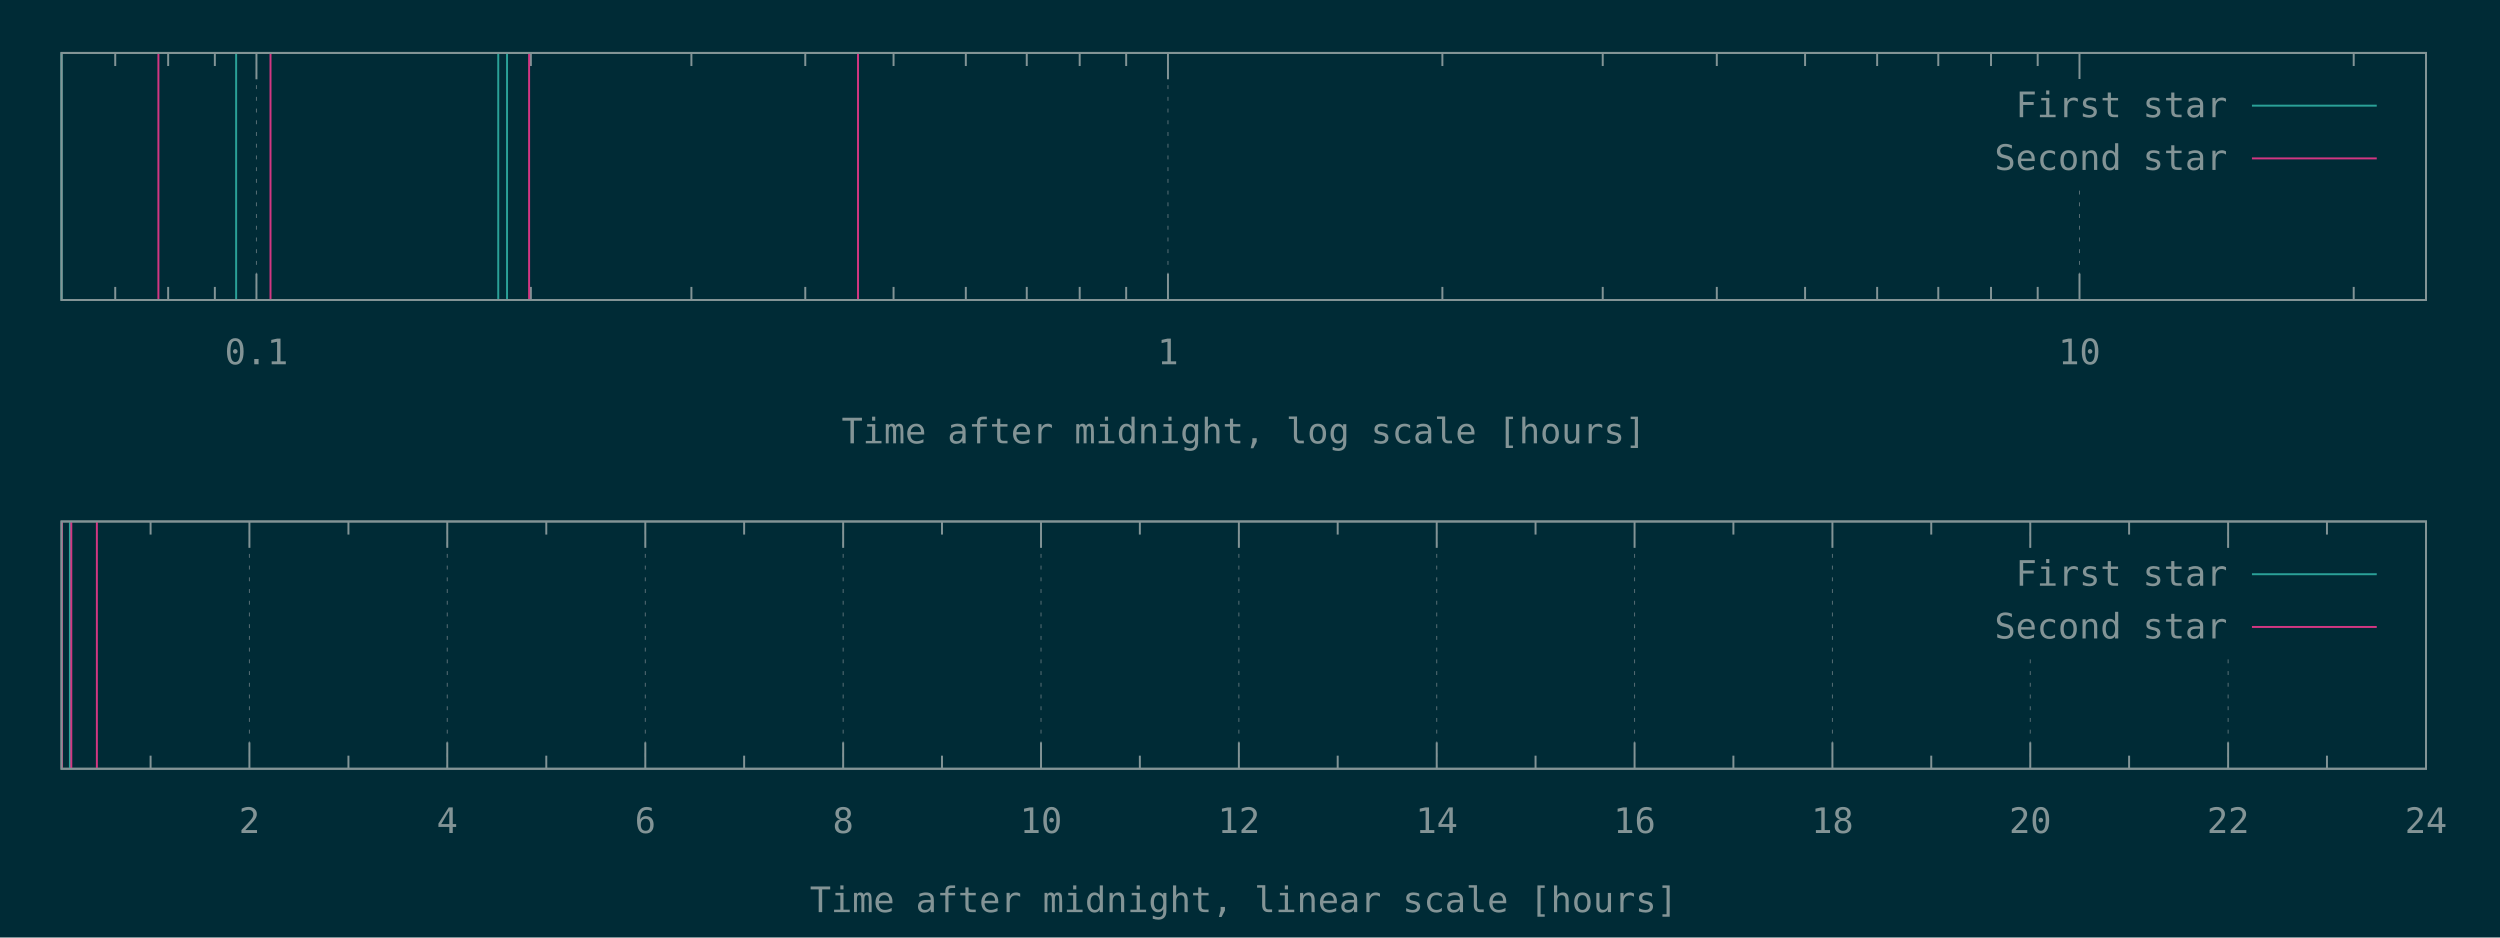
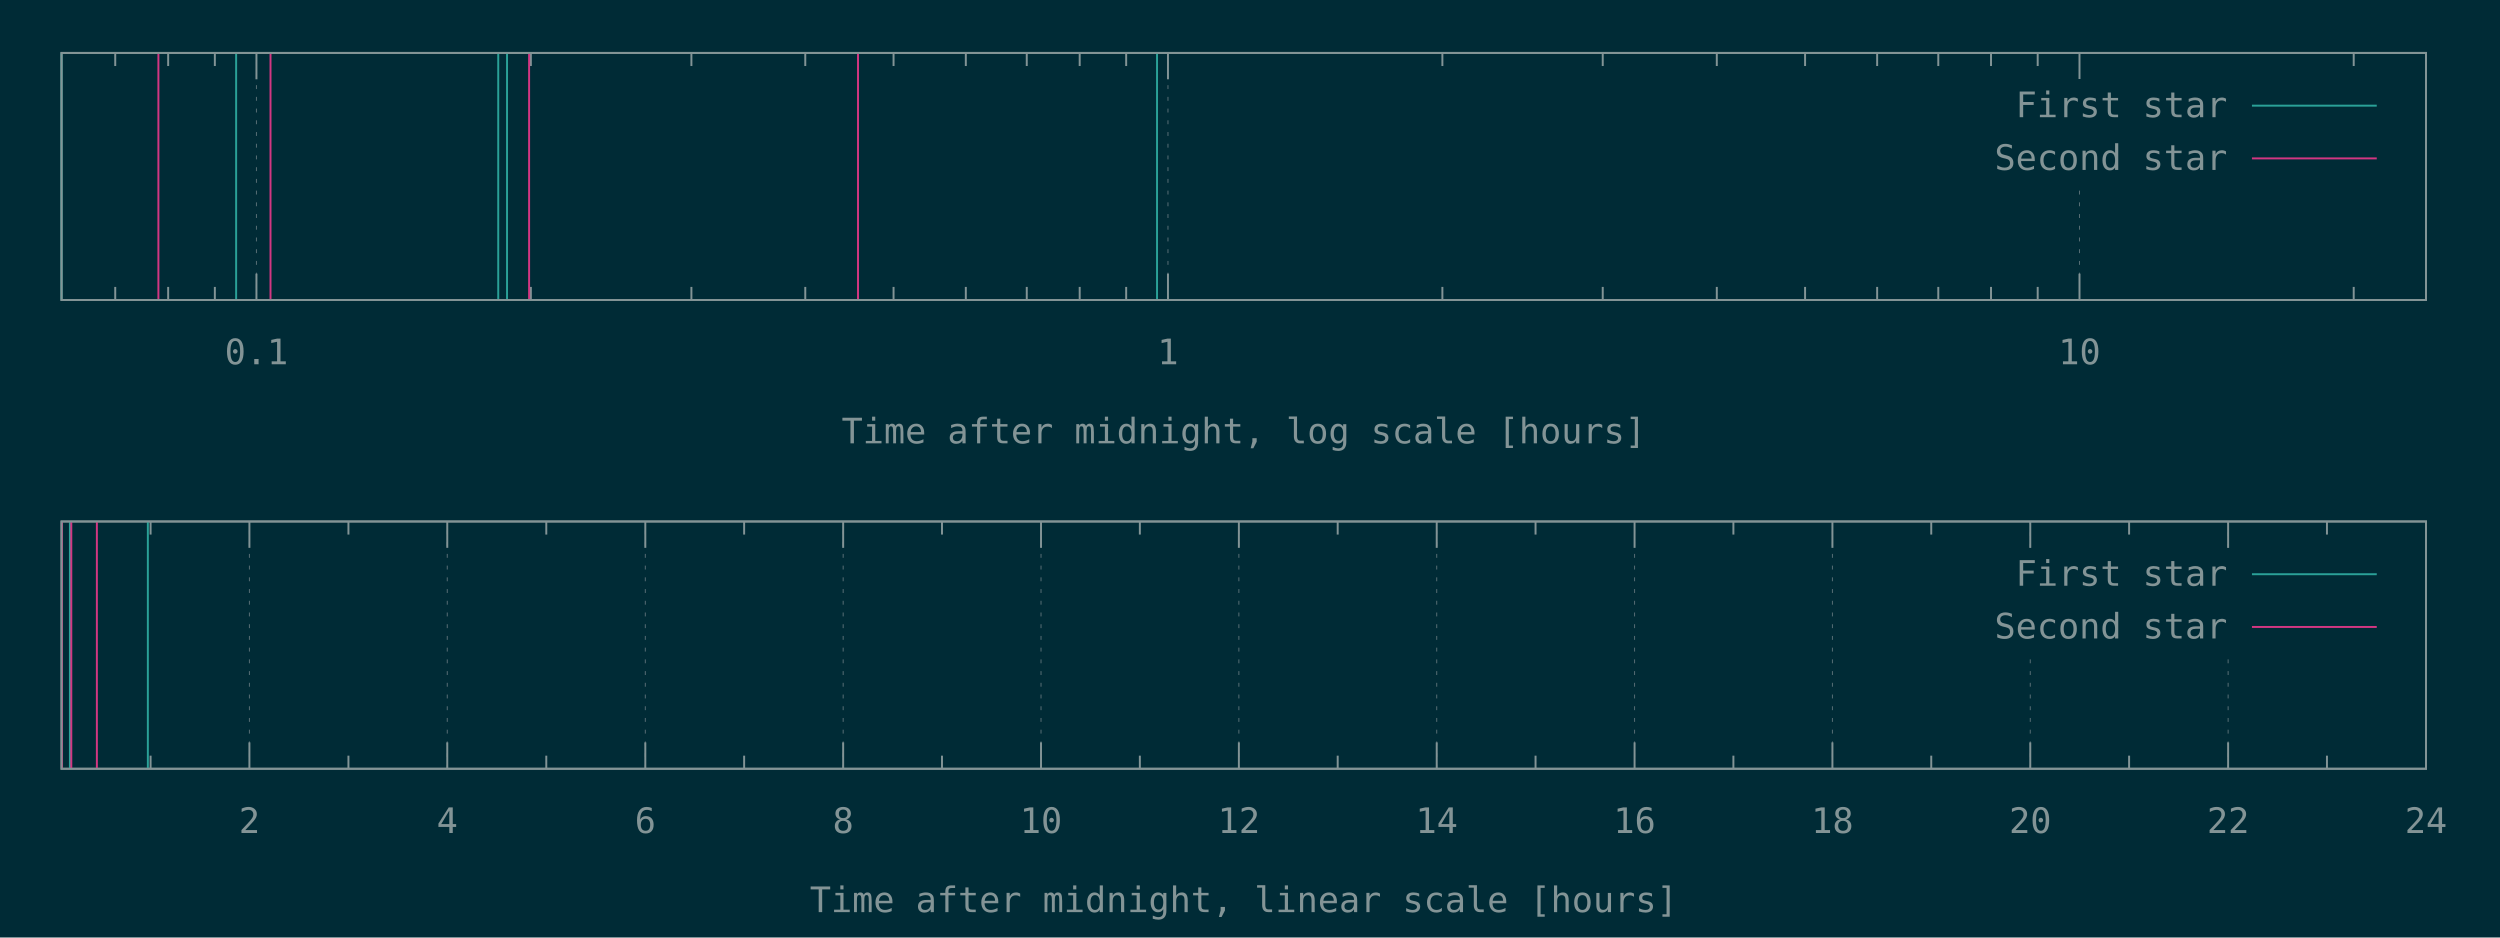
<svg xmlns="http://www.w3.org/2000/svg" xmlns:xlink="http://www.w3.org/1999/xlink" width="1280" height="480" viewBox="0 0 1280 480">
  <g id="gnuplot_canvas">
    <rect x="0" y="0" width="1280" height="480" fill="#002b36" />
    <defs>
      <circle id="gpDot" r="0.5" stroke-width="0.5" stroke="currentColor" />
      <path id="gpPt0" stroke-width="0.148" stroke="currentColor" d="M-1,0 h2 M0,-1 v2" />
      <path id="gpPt1" stroke-width="0.148" stroke="currentColor" d="M-1,-1 L1,1 M1,-1 L-1,1" />
      <path id="gpPt2" stroke-width="0.148" stroke="currentColor" d="M-1,0 L1,0 M0,-1 L0,1 M-1,-1 L1,1 M-1,1 L1,-1" />
      <rect id="gpPt3" stroke-width="0.148" stroke="currentColor" x="-1" y="-1" width="2" height="2" />
      <rect id="gpPt4" stroke-width="0.148" stroke="currentColor" fill="currentColor" x="-1" y="-1" width="2" height="2" />
      <circle id="gpPt5" stroke-width="0.148" stroke="currentColor" cx="0" cy="0" r="1" />
      <use xlink:href="#gpPt5" id="gpPt6" fill="currentColor" stroke="none" />
      <path id="gpPt7" stroke-width="0.148" stroke="currentColor" d="M0,-1.33 L-1.33,0.67 L1.33,0.67 z" />
      <use xlink:href="#gpPt7" id="gpPt8" fill="currentColor" stroke="none" />
      <use xlink:href="#gpPt7" id="gpPt9" stroke="currentColor" transform="rotate(180)" />
      <use xlink:href="#gpPt9" id="gpPt10" fill="currentColor" stroke="none" />
      <use xlink:href="#gpPt3" id="gpPt11" stroke="currentColor" transform="rotate(45)" />
      <use xlink:href="#gpPt11" id="gpPt12" fill="currentColor" stroke="none" />
      <path id="gpPt13" stroke-width="0.148" stroke="currentColor" d="M0,1.330 L1.265,0.411 L0.782,-1.067 L-0.782,-1.076 L-1.265,0.411 z" />
      <use xlink:href="#gpPt13" id="gpPt14" fill="currentColor" stroke="none" />
      <filter id="textbox" filterUnits="objectBoundingBox" x="0" y="0" height="1" width="1">
        <feFlood flood-color="#002B36" flood-opacity="1" result="bgnd" />
        <feComposite in="SourceGraphic" in2="bgnd" operator="atop" />
      </filter>
      <filter id="greybox" filterUnits="objectBoundingBox" x="0" y="0" height="1" width="1">
        <feFlood flood-color="lightgrey" flood-opacity="1" result="grey" />
        <feComposite in="SourceGraphic" in2="grey" operator="atop" />
      </filter>
    </defs>
    <g fill="none" color="#002B36" stroke="currentColor" stroke-width="1.00" stroke-linecap="butt" stroke-linejoin="miter">
</g>
    <g fill="none" color="black" stroke="currentColor" stroke-width="1.00" stroke-linecap="butt" stroke-linejoin="miter">
      <path stroke="rgb(131, 148, 150)" d="M59.0,153.6 L59.0,146.9 M59.0,27.1 L59.0,33.8 M86.1,153.6 L86.1,146.9 M86.1,27.1 L86.1,33.8   M110.0,153.6 L110.0,146.9 M110.0,27.1 L110.0,33.8  " />
    </g>
    <g fill="none" color="black" stroke="rgb(131, 148, 150)" stroke-width="0.50" stroke-linecap="butt" stroke-linejoin="miter">
</g>
    <g fill="none" color="gray" stroke="currentColor" stroke-width="0.50" stroke-linecap="butt" stroke-linejoin="miter">
      <path stroke="rgb( 88, 110, 117)" stroke-dasharray="2,4" class="gridline" d="M131.3,153.6 L131.3,27.1  " />
    </g>
    <g fill="none" color="gray" stroke="rgb( 88, 110, 117)" stroke-width="1.00" stroke-linecap="butt" stroke-linejoin="miter">
</g>
    <g fill="none" color="black" stroke="currentColor" stroke-width="1.00" stroke-linecap="butt" stroke-linejoin="miter">
      <path stroke="rgb(131, 148, 150)" d="M131.3,153.6 L131.3,140.1 M131.3,27.1 L131.3,40.6  " />
      <g transform="translate(131.3,186.5)" stroke="none" fill="rgb(131,148,150)" font-family="Inconsolata" font-size="18.00" text-anchor="middle">
        <text>
          <tspan font-family="Inconsolata"> 0.1</tspan>
        </text>
      </g>
    </g>
    <g fill="none" color="black" stroke="currentColor" stroke-width="1.00" stroke-linecap="butt" stroke-linejoin="miter">
      <path stroke="rgb(131, 148, 150)" d="M271.8,153.6 L271.8,146.9 M271.8,27.1 L271.8,33.8 M354.0,153.6 L354.0,146.9 M354.0,27.1 L354.0,33.8   M412.3,153.6 L412.3,146.9 M412.3,27.1 L412.3,33.8 M457.5,153.6 L457.5,146.9 M457.5,27.1 L457.5,33.8   M494.5,153.6 L494.5,146.9 M494.5,27.1 L494.5,33.8 M525.7,153.6 L525.7,146.9 M525.7,27.1 L525.7,33.8   M552.8,153.6 L552.8,146.9 M552.8,27.1 L552.8,33.8 M576.6,153.6 L576.6,146.9 M576.6,27.1 L576.6,33.8    " />
    </g>
    <g fill="none" color="black" stroke="rgb(131, 148, 150)" stroke-width="0.50" stroke-linecap="butt" stroke-linejoin="miter">
</g>
    <g fill="none" color="gray" stroke="currentColor" stroke-width="0.50" stroke-linecap="butt" stroke-linejoin="miter">
      <path stroke="rgb( 88, 110, 117)" stroke-dasharray="2,4" class="gridline" d="M598.0,153.6 L598.0,27.1  " />
    </g>
    <g fill="none" color="gray" stroke="rgb( 88, 110, 117)" stroke-width="1.00" stroke-linecap="butt" stroke-linejoin="miter">
</g>
    <g fill="none" color="black" stroke="currentColor" stroke-width="1.00" stroke-linecap="butt" stroke-linejoin="miter">
      <path stroke="rgb(131, 148, 150)" d="M598.0,153.6 L598.0,140.1 M598.0,27.1 L598.0,40.6  " />
      <g transform="translate(598.0,186.5)" stroke="none" fill="rgb(131,148,150)" font-family="Inconsolata" font-size="18.00" text-anchor="middle">
        <text>
          <tspan font-family="Inconsolata"> 1</tspan>
        </text>
      </g>
    </g>
    <g fill="none" color="black" stroke="currentColor" stroke-width="1.00" stroke-linecap="butt" stroke-linejoin="miter">
      <path stroke="rgb(131, 148, 150)" d="M738.5,153.6 L738.5,146.9 M738.5,27.1 L738.5,33.8 M820.6,153.6 L820.6,146.9 M820.6,27.1 L820.6,33.8   M879.0,153.6 L879.0,146.9 M879.0,27.1 L879.0,33.8 M924.2,153.6 L924.2,146.9 M924.2,27.1 L924.2,33.8   M961.1,153.6 L961.1,146.9 M961.1,27.1 L961.1,33.8 M992.4,153.6 L992.4,146.9 M992.4,27.1 L992.4,33.8   M1019.4,153.6 L1019.4,146.9 M1019.4,27.1 L1019.4,33.8 M1043.3,153.6 L1043.3,146.9 M1043.3,27.1 L1043.3,33.8    " />
    </g>
    <g fill="none" color="black" stroke="rgb(131, 148, 150)" stroke-width="0.50" stroke-linecap="butt" stroke-linejoin="miter">
</g>
    <g fill="none" color="gray" stroke="currentColor" stroke-width="0.50" stroke-linecap="butt" stroke-linejoin="miter">
      <path stroke="rgb( 88, 110, 117)" stroke-dasharray="2,4" class="gridline" d="M1064.7,153.6 L1064.7,94.6 M1064.7,40.6 L1064.7,27.1  " />
    </g>
    <g fill="none" color="gray" stroke="rgb( 88, 110, 117)" stroke-width="1.00" stroke-linecap="butt" stroke-linejoin="miter">
</g>
    <g fill="none" color="black" stroke="currentColor" stroke-width="1.00" stroke-linecap="butt" stroke-linejoin="miter">
      <path stroke="rgb(131, 148, 150)" d="M1064.7,153.6 L1064.7,140.1 M1064.7,27.1 L1064.7,40.6  " />
      <g transform="translate(1064.7,186.5)" stroke="none" fill="rgb(131,148,150)" font-family="Inconsolata" font-size="18.00" text-anchor="middle">
        <text>
          <tspan font-family="Inconsolata"> 10</tspan>
        </text>
      </g>
    </g>
    <g fill="none" color="black" stroke="currentColor" stroke-width="1.00" stroke-linecap="butt" stroke-linejoin="miter">
      <path stroke="rgb(131, 148, 150)" d="M1205.1,153.6 L1205.1,146.9 M1205.1,27.1 L1205.1,33.8  " />
    </g>
    <g fill="none" color="black" stroke="currentColor" stroke-width="1.00" stroke-linecap="butt" stroke-linejoin="miter">
      <path stroke="rgb(131, 148, 150)" d="M31.5,27.1 L31.5,153.6 L1242.1,153.6 L1242.1,27.1 L31.5,27.1 Z  " />
    </g>
    <g fill="none" color="black" stroke="currentColor" stroke-width="1.00" stroke-linecap="butt" stroke-linejoin="miter">
      <g transform="translate(636.8,227.0)" stroke="none" fill="rgb(131,148,150)" font-family="Inconsolata" font-size="18.00" text-anchor="middle">
        <text>
          <tspan font-family="Inconsolata">Time after midnight, log scale [hours]</tspan>
        </text>
      </g>
    </g>
    <g fill="none" color="black" stroke="currentColor" stroke-width="1.00" stroke-linecap="butt" stroke-linejoin="miter">
</g>
    <g id="gnuplot_plot_1a">
      <g fill="none" color="black" stroke="currentColor" stroke-width="1.00" stroke-linecap="butt" stroke-linejoin="miter">
-         <path stroke="rgb( 42, 161, 152)" d="M31.5,153.6 L31.5,27.1 M120.9,153.6 L120.9,27.1 M255.1,153.6 L255.1,27.1 M259.6,153.6 L259.6,27.1    " />
+         <path stroke="rgb( 42, 161, 152)" d="M31.5,153.6 L31.5,27.1 M120.9,153.6 L120.9,27.1 M255.1,153.6 L255.1,27.1 M259.6,153.6 L259.6,27.1   M592.4,153.6 L592.4,27.1  " />
      </g>
    </g>
    <g id="gnuplot_plot_2a">
      <g fill="none" color="black" stroke="currentColor" stroke-width="1.00" stroke-linecap="butt" stroke-linejoin="miter">
        <path stroke="rgb(211,  54, 130)" d="M81.1,153.6 L81.1,27.1 M138.5,153.6 L138.5,27.1 M270.9,153.6 L270.9,27.1 M439.3,153.6 L439.3,27.1    " />
      </g>
    </g>
    <g stroke="none" shape-rendering="crispEdges">
      <polygon fill="#002B36" points="1001.8,94.6 1229.5,94.6 1229.5,40.6 1001.8,40.6 " />
    </g>
    <g id="gnuplot_plot_1a">
      <g fill="none" color="black" stroke="currentColor" stroke-width="1.00" stroke-linecap="butt" stroke-linejoin="miter">
        <g transform="translate(1140.4,60.0)" stroke="none" fill="rgb(131,148,150)" font-family="Inconsolata" font-size="18.00" text-anchor="end">
          <text>
            <tspan font-family="Inconsolata">First star</tspan>
          </text>
        </g>
      </g>
      <g fill="none" color="black" stroke="currentColor" stroke-width="1.00" stroke-linecap="butt" stroke-linejoin="miter">
        <path stroke="rgb( 42, 161, 152)" d="M1153.0,54.1 L1216.9,54.1  " />
      </g>
    </g>
    <g id="gnuplot_plot_2a">
      <g fill="none" color="black" stroke="currentColor" stroke-width="1.00" stroke-linecap="butt" stroke-linejoin="miter">
        <g transform="translate(1140.4,87.0)" stroke="none" fill="rgb(131,148,150)" font-family="Inconsolata" font-size="18.00" text-anchor="end">
          <text>
            <tspan font-family="Inconsolata">Second star</tspan>
          </text>
        </g>
      </g>
      <g fill="none" color="black" stroke="currentColor" stroke-width="1.00" stroke-linecap="butt" stroke-linejoin="miter">
        <path stroke="rgb(211,  54, 130)" d="M1153.0,81.1 L1216.9,81.1  " />
      </g>
    </g>
    <g fill="none" color="#002B36" stroke="rgb(211,  54, 130)" stroke-width="2.00" stroke-linecap="butt" stroke-linejoin="miter">
</g>
    <g fill="none" color="black" stroke="currentColor" stroke-width="2.00" stroke-linecap="butt" stroke-linejoin="miter">
</g>
    <g fill="none" color="black" stroke="black" stroke-width="1.00" stroke-linecap="butt" stroke-linejoin="miter">
</g>
    <g fill="none" color="black" stroke="currentColor" stroke-width="1.00" stroke-linecap="butt" stroke-linejoin="miter">
      <path stroke="rgb(131, 148, 150)" d="M31.5,27.1 L31.5,153.6 L1242.1,153.6 L1242.1,27.1 L31.5,27.1 Z  " />
    </g>
    <g fill="none" color="black" stroke="currentColor" stroke-width="1.00" stroke-linecap="butt" stroke-linejoin="miter">
</g>
    <g fill="none" color="black" stroke="currentColor" stroke-width="1.00" stroke-linecap="butt" stroke-linejoin="miter">
      <path stroke="rgb(131, 148, 150)" d="M77.1,393.6 L77.1,386.9 M77.1,267.0 L77.1,273.7  " />
    </g>
    <g fill="none" color="black" stroke="rgb(131, 148, 150)" stroke-width="0.50" stroke-linecap="butt" stroke-linejoin="miter">
</g>
    <g fill="none" color="gray" stroke="currentColor" stroke-width="0.50" stroke-linecap="butt" stroke-linejoin="miter">
      <path stroke="rgb( 88, 110, 117)" stroke-dasharray="2,4" class="gridline" d="M127.7,393.6 L127.7,267.0  " />
    </g>
    <g fill="none" color="gray" stroke="rgb( 88, 110, 117)" stroke-width="1.00" stroke-linecap="butt" stroke-linejoin="miter">
</g>
    <g fill="none" color="black" stroke="currentColor" stroke-width="1.00" stroke-linecap="butt" stroke-linejoin="miter">
      <path stroke="rgb(131, 148, 150)" d="M127.7,393.6 L127.7,380.1 M127.7,267.0 L127.7,280.5  " />
      <g transform="translate(127.7,426.5)" stroke="none" fill="rgb(131,148,150)" font-family="Inconsolata" font-size="18.00" text-anchor="middle">
        <text>
          <tspan font-family="Inconsolata"> 2</tspan>
        </text>
      </g>
    </g>
    <g fill="none" color="black" stroke="currentColor" stroke-width="1.00" stroke-linecap="butt" stroke-linejoin="miter">
      <path stroke="rgb(131, 148, 150)" d="M178.4,393.6 L178.4,386.9 M178.4,267.0 L178.4,273.7  " />
    </g>
    <g fill="none" color="black" stroke="rgb(131, 148, 150)" stroke-width="0.50" stroke-linecap="butt" stroke-linejoin="miter">
</g>
    <g fill="none" color="gray" stroke="currentColor" stroke-width="0.50" stroke-linecap="butt" stroke-linejoin="miter">
      <path stroke="rgb( 88, 110, 117)" stroke-dasharray="2,4" class="gridline" d="M229.0,393.6 L229.0,267.0  " />
    </g>
    <g fill="none" color="gray" stroke="rgb( 88, 110, 117)" stroke-width="1.00" stroke-linecap="butt" stroke-linejoin="miter">
</g>
    <g fill="none" color="black" stroke="currentColor" stroke-width="1.00" stroke-linecap="butt" stroke-linejoin="miter">
      <path stroke="rgb(131, 148, 150)" d="M229.0,393.6 L229.0,380.1 M229.0,267.0 L229.0,280.5  " />
      <g transform="translate(229.0,426.5)" stroke="none" fill="rgb(131,148,150)" font-family="Inconsolata" font-size="18.00" text-anchor="middle">
        <text>
          <tspan font-family="Inconsolata"> 4</tspan>
        </text>
      </g>
    </g>
    <g fill="none" color="black" stroke="currentColor" stroke-width="1.00" stroke-linecap="butt" stroke-linejoin="miter">
      <path stroke="rgb(131, 148, 150)" d="M279.7,393.6 L279.7,386.9 M279.7,267.0 L279.7,273.7  " />
    </g>
    <g fill="none" color="black" stroke="rgb(131, 148, 150)" stroke-width="0.50" stroke-linecap="butt" stroke-linejoin="miter">
</g>
    <g fill="none" color="gray" stroke="currentColor" stroke-width="0.50" stroke-linecap="butt" stroke-linejoin="miter">
      <path stroke="rgb( 88, 110, 117)" stroke-dasharray="2,4" class="gridline" d="M330.4,393.6 L330.4,267.0  " />
    </g>
    <g fill="none" color="gray" stroke="rgb( 88, 110, 117)" stroke-width="1.00" stroke-linecap="butt" stroke-linejoin="miter">
</g>
    <g fill="none" color="black" stroke="currentColor" stroke-width="1.00" stroke-linecap="butt" stroke-linejoin="miter">
      <path stroke="rgb(131, 148, 150)" d="M330.4,393.6 L330.4,380.1 M330.4,267.0 L330.4,280.5  " />
      <g transform="translate(330.4,426.5)" stroke="none" fill="rgb(131,148,150)" font-family="Inconsolata" font-size="18.00" text-anchor="middle">
        <text>
          <tspan font-family="Inconsolata"> 6</tspan>
        </text>
      </g>
    </g>
    <g fill="none" color="black" stroke="currentColor" stroke-width="1.00" stroke-linecap="butt" stroke-linejoin="miter">
      <path stroke="rgb(131, 148, 150)" d="M381.0,393.6 L381.0,386.9 M381.0,267.0 L381.0,273.7  " />
    </g>
    <g fill="none" color="black" stroke="rgb(131, 148, 150)" stroke-width="0.50" stroke-linecap="butt" stroke-linejoin="miter">
</g>
    <g fill="none" color="gray" stroke="currentColor" stroke-width="0.50" stroke-linecap="butt" stroke-linejoin="miter">
      <path stroke="rgb( 88, 110, 117)" stroke-dasharray="2,4" class="gridline" d="M431.7,393.6 L431.7,267.0  " />
    </g>
    <g fill="none" color="gray" stroke="rgb( 88, 110, 117)" stroke-width="1.00" stroke-linecap="butt" stroke-linejoin="miter">
</g>
    <g fill="none" color="black" stroke="currentColor" stroke-width="1.00" stroke-linecap="butt" stroke-linejoin="miter">
      <path stroke="rgb(131, 148, 150)" d="M431.7,393.6 L431.7,380.1 M431.7,267.0 L431.7,280.5  " />
      <g transform="translate(431.7,426.5)" stroke="none" fill="rgb(131,148,150)" font-family="Inconsolata" font-size="18.00" text-anchor="middle">
        <text>
          <tspan font-family="Inconsolata"> 8</tspan>
        </text>
      </g>
    </g>
    <g fill="none" color="black" stroke="currentColor" stroke-width="1.00" stroke-linecap="butt" stroke-linejoin="miter">
      <path stroke="rgb(131, 148, 150)" d="M482.3,393.6 L482.3,386.9 M482.3,267.0 L482.3,273.7  " />
    </g>
    <g fill="none" color="black" stroke="rgb(131, 148, 150)" stroke-width="0.50" stroke-linecap="butt" stroke-linejoin="miter">
</g>
    <g fill="none" color="gray" stroke="currentColor" stroke-width="0.50" stroke-linecap="butt" stroke-linejoin="miter">
      <path stroke="rgb( 88, 110, 117)" stroke-dasharray="2,4" class="gridline" d="M533.0,393.6 L533.0,267.0  " />
    </g>
    <g fill="none" color="gray" stroke="rgb( 88, 110, 117)" stroke-width="1.00" stroke-linecap="butt" stroke-linejoin="miter">
</g>
    <g fill="none" color="black" stroke="currentColor" stroke-width="1.00" stroke-linecap="butt" stroke-linejoin="miter">
      <path stroke="rgb(131, 148, 150)" d="M533.0,393.6 L533.0,380.1 M533.0,267.0 L533.0,280.5  " />
      <g transform="translate(533.0,426.5)" stroke="none" fill="rgb(131,148,150)" font-family="Inconsolata" font-size="18.00" text-anchor="middle">
        <text>
          <tspan font-family="Inconsolata"> 10</tspan>
        </text>
      </g>
    </g>
    <g fill="none" color="black" stroke="currentColor" stroke-width="1.00" stroke-linecap="butt" stroke-linejoin="miter">
      <path stroke="rgb(131, 148, 150)" d="M583.6,393.6 L583.6,386.9 M583.6,267.0 L583.6,273.7  " />
    </g>
    <g fill="none" color="black" stroke="rgb(131, 148, 150)" stroke-width="0.50" stroke-linecap="butt" stroke-linejoin="miter">
</g>
    <g fill="none" color="gray" stroke="currentColor" stroke-width="0.50" stroke-linecap="butt" stroke-linejoin="miter">
      <path stroke="rgb( 88, 110, 117)" stroke-dasharray="2,4" class="gridline" d="M634.3,393.6 L634.3,267.0  " />
    </g>
    <g fill="none" color="gray" stroke="rgb( 88, 110, 117)" stroke-width="1.00" stroke-linecap="butt" stroke-linejoin="miter">
</g>
    <g fill="none" color="black" stroke="currentColor" stroke-width="1.00" stroke-linecap="butt" stroke-linejoin="miter">
      <path stroke="rgb(131, 148, 150)" d="M634.3,393.6 L634.3,380.1 M634.3,267.0 L634.3,280.5  " />
      <g transform="translate(634.3,426.5)" stroke="none" fill="rgb(131,148,150)" font-family="Inconsolata" font-size="18.00" text-anchor="middle">
        <text>
          <tspan font-family="Inconsolata"> 12</tspan>
        </text>
      </g>
    </g>
    <g fill="none" color="black" stroke="currentColor" stroke-width="1.00" stroke-linecap="butt" stroke-linejoin="miter">
      <path stroke="rgb(131, 148, 150)" d="M684.9,393.6 L684.9,386.9 M684.9,267.0 L684.9,273.7  " />
    </g>
    <g fill="none" color="black" stroke="rgb(131, 148, 150)" stroke-width="0.50" stroke-linecap="butt" stroke-linejoin="miter">
</g>
    <g fill="none" color="gray" stroke="currentColor" stroke-width="0.50" stroke-linecap="butt" stroke-linejoin="miter">
      <path stroke="rgb( 88, 110, 117)" stroke-dasharray="2,4" class="gridline" d="M735.6,393.6 L735.6,267.0  " />
    </g>
    <g fill="none" color="gray" stroke="rgb( 88, 110, 117)" stroke-width="1.00" stroke-linecap="butt" stroke-linejoin="miter">
</g>
    <g fill="none" color="black" stroke="currentColor" stroke-width="1.00" stroke-linecap="butt" stroke-linejoin="miter">
      <path stroke="rgb(131, 148, 150)" d="M735.6,393.6 L735.6,380.1 M735.6,267.0 L735.6,280.5  " />
      <g transform="translate(735.6,426.5)" stroke="none" fill="rgb(131,148,150)" font-family="Inconsolata" font-size="18.00" text-anchor="middle">
        <text>
          <tspan font-family="Inconsolata"> 14</tspan>
        </text>
      </g>
    </g>
    <g fill="none" color="black" stroke="currentColor" stroke-width="1.00" stroke-linecap="butt" stroke-linejoin="miter">
      <path stroke="rgb(131, 148, 150)" d="M786.2,393.6 L786.2,386.9 M786.2,267.0 L786.2,273.7  " />
    </g>
    <g fill="none" color="black" stroke="rgb(131, 148, 150)" stroke-width="0.50" stroke-linecap="butt" stroke-linejoin="miter">
</g>
    <g fill="none" color="gray" stroke="currentColor" stroke-width="0.50" stroke-linecap="butt" stroke-linejoin="miter">
      <path stroke="rgb( 88, 110, 117)" stroke-dasharray="2,4" class="gridline" d="M836.9,393.6 L836.9,267.0  " />
    </g>
    <g fill="none" color="gray" stroke="rgb( 88, 110, 117)" stroke-width="1.00" stroke-linecap="butt" stroke-linejoin="miter">
</g>
    <g fill="none" color="black" stroke="currentColor" stroke-width="1.00" stroke-linecap="butt" stroke-linejoin="miter">
      <path stroke="rgb(131, 148, 150)" d="M836.9,393.6 L836.9,380.1 M836.9,267.0 L836.9,280.5  " />
      <g transform="translate(836.9,426.5)" stroke="none" fill="rgb(131,148,150)" font-family="Inconsolata" font-size="18.00" text-anchor="middle">
        <text>
          <tspan font-family="Inconsolata"> 16</tspan>
        </text>
      </g>
    </g>
    <g fill="none" color="black" stroke="currentColor" stroke-width="1.00" stroke-linecap="butt" stroke-linejoin="miter">
      <path stroke="rgb(131, 148, 150)" d="M887.5,393.6 L887.5,386.9 M887.5,267.0 L887.5,273.7  " />
    </g>
    <g fill="none" color="black" stroke="rgb(131, 148, 150)" stroke-width="0.50" stroke-linecap="butt" stroke-linejoin="miter">
</g>
    <g fill="none" color="gray" stroke="currentColor" stroke-width="0.50" stroke-linecap="butt" stroke-linejoin="miter">
      <path stroke="rgb( 88, 110, 117)" stroke-dasharray="2,4" class="gridline" d="M938.2,393.6 L938.2,267.0  " />
    </g>
    <g fill="none" color="gray" stroke="rgb( 88, 110, 117)" stroke-width="1.00" stroke-linecap="butt" stroke-linejoin="miter">
</g>
    <g fill="none" color="black" stroke="currentColor" stroke-width="1.00" stroke-linecap="butt" stroke-linejoin="miter">
      <path stroke="rgb(131, 148, 150)" d="M938.2,393.6 L938.2,380.1 M938.2,267.0 L938.2,280.5  " />
      <g transform="translate(938.2,426.5)" stroke="none" fill="rgb(131,148,150)" font-family="Inconsolata" font-size="18.00" text-anchor="middle">
        <text>
          <tspan font-family="Inconsolata"> 18</tspan>
        </text>
      </g>
    </g>
    <g fill="none" color="black" stroke="currentColor" stroke-width="1.00" stroke-linecap="butt" stroke-linejoin="miter">
      <path stroke="rgb(131, 148, 150)" d="M988.8,393.6 L988.8,386.9 M988.8,267.0 L988.8,273.7  " />
    </g>
    <g fill="none" color="black" stroke="rgb(131, 148, 150)" stroke-width="0.50" stroke-linecap="butt" stroke-linejoin="miter">
</g>
    <g fill="none" color="gray" stroke="currentColor" stroke-width="0.50" stroke-linecap="butt" stroke-linejoin="miter">
      <path stroke="rgb( 88, 110, 117)" stroke-dasharray="2,4" class="gridline" d="M1039.5,393.6 L1039.5,334.5 M1039.5,280.5 L1039.5,267.0  " />
    </g>
    <g fill="none" color="gray" stroke="rgb( 88, 110, 117)" stroke-width="1.00" stroke-linecap="butt" stroke-linejoin="miter">
</g>
    <g fill="none" color="black" stroke="currentColor" stroke-width="1.00" stroke-linecap="butt" stroke-linejoin="miter">
      <path stroke="rgb(131, 148, 150)" d="M1039.5,393.6 L1039.5,380.1 M1039.5,267.0 L1039.5,280.5  " />
      <g transform="translate(1039.5,426.5)" stroke="none" fill="rgb(131,148,150)" font-family="Inconsolata" font-size="18.00" text-anchor="middle">
        <text>
          <tspan font-family="Inconsolata"> 20</tspan>
        </text>
      </g>
    </g>
    <g fill="none" color="black" stroke="currentColor" stroke-width="1.00" stroke-linecap="butt" stroke-linejoin="miter">
      <path stroke="rgb(131, 148, 150)" d="M1090.1,393.6 L1090.1,386.9 M1090.1,267.0 L1090.1,273.7  " />
    </g>
    <g fill="none" color="black" stroke="rgb(131, 148, 150)" stroke-width="0.50" stroke-linecap="butt" stroke-linejoin="miter">
</g>
    <g fill="none" color="gray" stroke="currentColor" stroke-width="0.50" stroke-linecap="butt" stroke-linejoin="miter">
      <path stroke="rgb( 88, 110, 117)" stroke-dasharray="2,4" class="gridline" d="M1140.8,393.6 L1140.8,334.5 M1140.8,280.5 L1140.8,267.0  " />
    </g>
    <g fill="none" color="gray" stroke="rgb( 88, 110, 117)" stroke-width="1.00" stroke-linecap="butt" stroke-linejoin="miter">
</g>
    <g fill="none" color="black" stroke="currentColor" stroke-width="1.00" stroke-linecap="butt" stroke-linejoin="miter">
      <path stroke="rgb(131, 148, 150)" d="M1140.8,393.6 L1140.8,380.1 M1140.8,267.0 L1140.8,280.5  " />
      <g transform="translate(1140.8,426.5)" stroke="none" fill="rgb(131,148,150)" font-family="Inconsolata" font-size="18.00" text-anchor="middle">
        <text>
          <tspan font-family="Inconsolata"> 22</tspan>
        </text>
      </g>
    </g>
    <g fill="none" color="black" stroke="currentColor" stroke-width="1.00" stroke-linecap="butt" stroke-linejoin="miter">
      <path stroke="rgb(131, 148, 150)" d="M1191.4,393.6 L1191.4,386.9 M1191.4,267.0 L1191.4,273.7  " />
    </g>
    <g fill="none" color="black" stroke="rgb(131, 148, 150)" stroke-width="0.50" stroke-linecap="butt" stroke-linejoin="miter">
</g>
    <g fill="none" color="gray" stroke="currentColor" stroke-width="0.50" stroke-linecap="butt" stroke-linejoin="miter">
      <path stroke="rgb( 88, 110, 117)" stroke-dasharray="2,4" class="gridline" d="M1242.1,393.6 L1242.1,267.0  " />
    </g>
    <g fill="none" color="gray" stroke="rgb( 88, 110, 117)" stroke-width="1.00" stroke-linecap="butt" stroke-linejoin="miter">
</g>
    <g fill="none" color="black" stroke="currentColor" stroke-width="1.00" stroke-linecap="butt" stroke-linejoin="miter">
      <path stroke="rgb(131, 148, 150)" d="M1242.1,393.6 L1242.1,380.1 M1242.1,267.0 L1242.1,280.5  " />
      <g transform="translate(1242.1,426.5)" stroke="none" fill="rgb(131,148,150)" font-family="Inconsolata" font-size="18.00" text-anchor="middle">
        <text>
          <tspan font-family="Inconsolata"> 24</tspan>
        </text>
      </g>
    </g>
    <g fill="none" color="black" stroke="currentColor" stroke-width="1.00" stroke-linecap="butt" stroke-linejoin="miter">
</g>
    <g fill="none" color="black" stroke="currentColor" stroke-width="1.00" stroke-linecap="butt" stroke-linejoin="miter">
      <path stroke="rgb(131, 148, 150)" d="M31.5,267.0 L31.5,393.6 L1242.1,393.6 L1242.1,267.0 L31.5,267.0 Z  " />
    </g>
    <g fill="none" color="black" stroke="currentColor" stroke-width="1.00" stroke-linecap="butt" stroke-linejoin="miter">
      <g transform="translate(636.8,467.0)" stroke="none" fill="rgb(131,148,150)" font-family="Inconsolata" font-size="18.00" text-anchor="middle">
        <text>
          <tspan font-family="Inconsolata">Time after midnight, linear scale [hours]</tspan>
        </text>
      </g>
    </g>
    <g fill="none" color="black" stroke="currentColor" stroke-width="1.00" stroke-linecap="butt" stroke-linejoin="miter">
</g>
    <g id="gnuplot_plot_1b">
      <g fill="none" color="black" stroke="currentColor" stroke-width="1.00" stroke-linecap="butt" stroke-linejoin="miter">
-         <path stroke="rgb( 42, 161, 152)" d="M35.8,393.6 L35.8,267.0 M36.0,393.6 L36.0,267.0  " />
+         <path stroke="rgb( 42, 161, 152)" d="M35.8,393.6 L35.8,267.0 M36.0,393.6 L36.0,267.0 M75.7,393.6 L75.7,267.0  " />
      </g>
    </g>
    <g id="gnuplot_plot_2b">
      <g fill="none" color="black" stroke="currentColor" stroke-width="1.00" stroke-linecap="butt" stroke-linejoin="miter">
        <path stroke="rgb(211,  54, 130)" d="M31.7,393.6 L31.7,267.0 M36.5,393.6 L36.5,267.0 M49.6,393.6 L49.6,267.0  " />
      </g>
    </g>
    <g stroke="none" shape-rendering="crispEdges">
      <polygon fill="#002B36" points="1001.8,334.5 1229.5,334.5 1229.5,280.5 1001.8,280.5 " />
    </g>
    <g id="gnuplot_plot_1b">
      <g fill="none" color="black" stroke="currentColor" stroke-width="1.00" stroke-linecap="butt" stroke-linejoin="miter">
        <g transform="translate(1140.4,299.9)" stroke="none" fill="rgb(131,148,150)" font-family="Inconsolata" font-size="18.00" text-anchor="end">
          <text>
            <tspan font-family="Inconsolata">First star</tspan>
          </text>
        </g>
      </g>
      <g fill="none" color="black" stroke="currentColor" stroke-width="1.00" stroke-linecap="butt" stroke-linejoin="miter">
        <path stroke="rgb( 42, 161, 152)" d="M1153.0,294.0 L1216.9,294.0  " />
      </g>
    </g>
    <g id="gnuplot_plot_2b">
      <g fill="none" color="black" stroke="currentColor" stroke-width="1.00" stroke-linecap="butt" stroke-linejoin="miter">
        <g transform="translate(1140.4,326.9)" stroke="none" fill="rgb(131,148,150)" font-family="Inconsolata" font-size="18.00" text-anchor="end">
          <text>
            <tspan font-family="Inconsolata">Second star</tspan>
          </text>
        </g>
      </g>
      <g fill="none" color="black" stroke="currentColor" stroke-width="1.00" stroke-linecap="butt" stroke-linejoin="miter">
        <path stroke="rgb(211,  54, 130)" d="M1153.0,321.0 L1216.9,321.0  " />
      </g>
    </g>
    <g fill="none" color="#002B36" stroke="rgb(211,  54, 130)" stroke-width="2.00" stroke-linecap="butt" stroke-linejoin="miter">
</g>
    <g fill="none" color="black" stroke="currentColor" stroke-width="2.00" stroke-linecap="butt" stroke-linejoin="miter">
</g>
    <g fill="none" color="black" stroke="black" stroke-width="1.00" stroke-linecap="butt" stroke-linejoin="miter">
</g>
    <g fill="none" color="black" stroke="currentColor" stroke-width="1.00" stroke-linecap="butt" stroke-linejoin="miter">
      <path stroke="rgb(131, 148, 150)" d="M31.5,267.0 L31.5,393.6 L1242.1,393.6 L1242.1,267.0 L31.5,267.0 Z  " />
    </g>
    <g fill="none" color="black" stroke="currentColor" stroke-width="1.00" stroke-linecap="butt" stroke-linejoin="miter">
</g>
  </g>
</svg>
